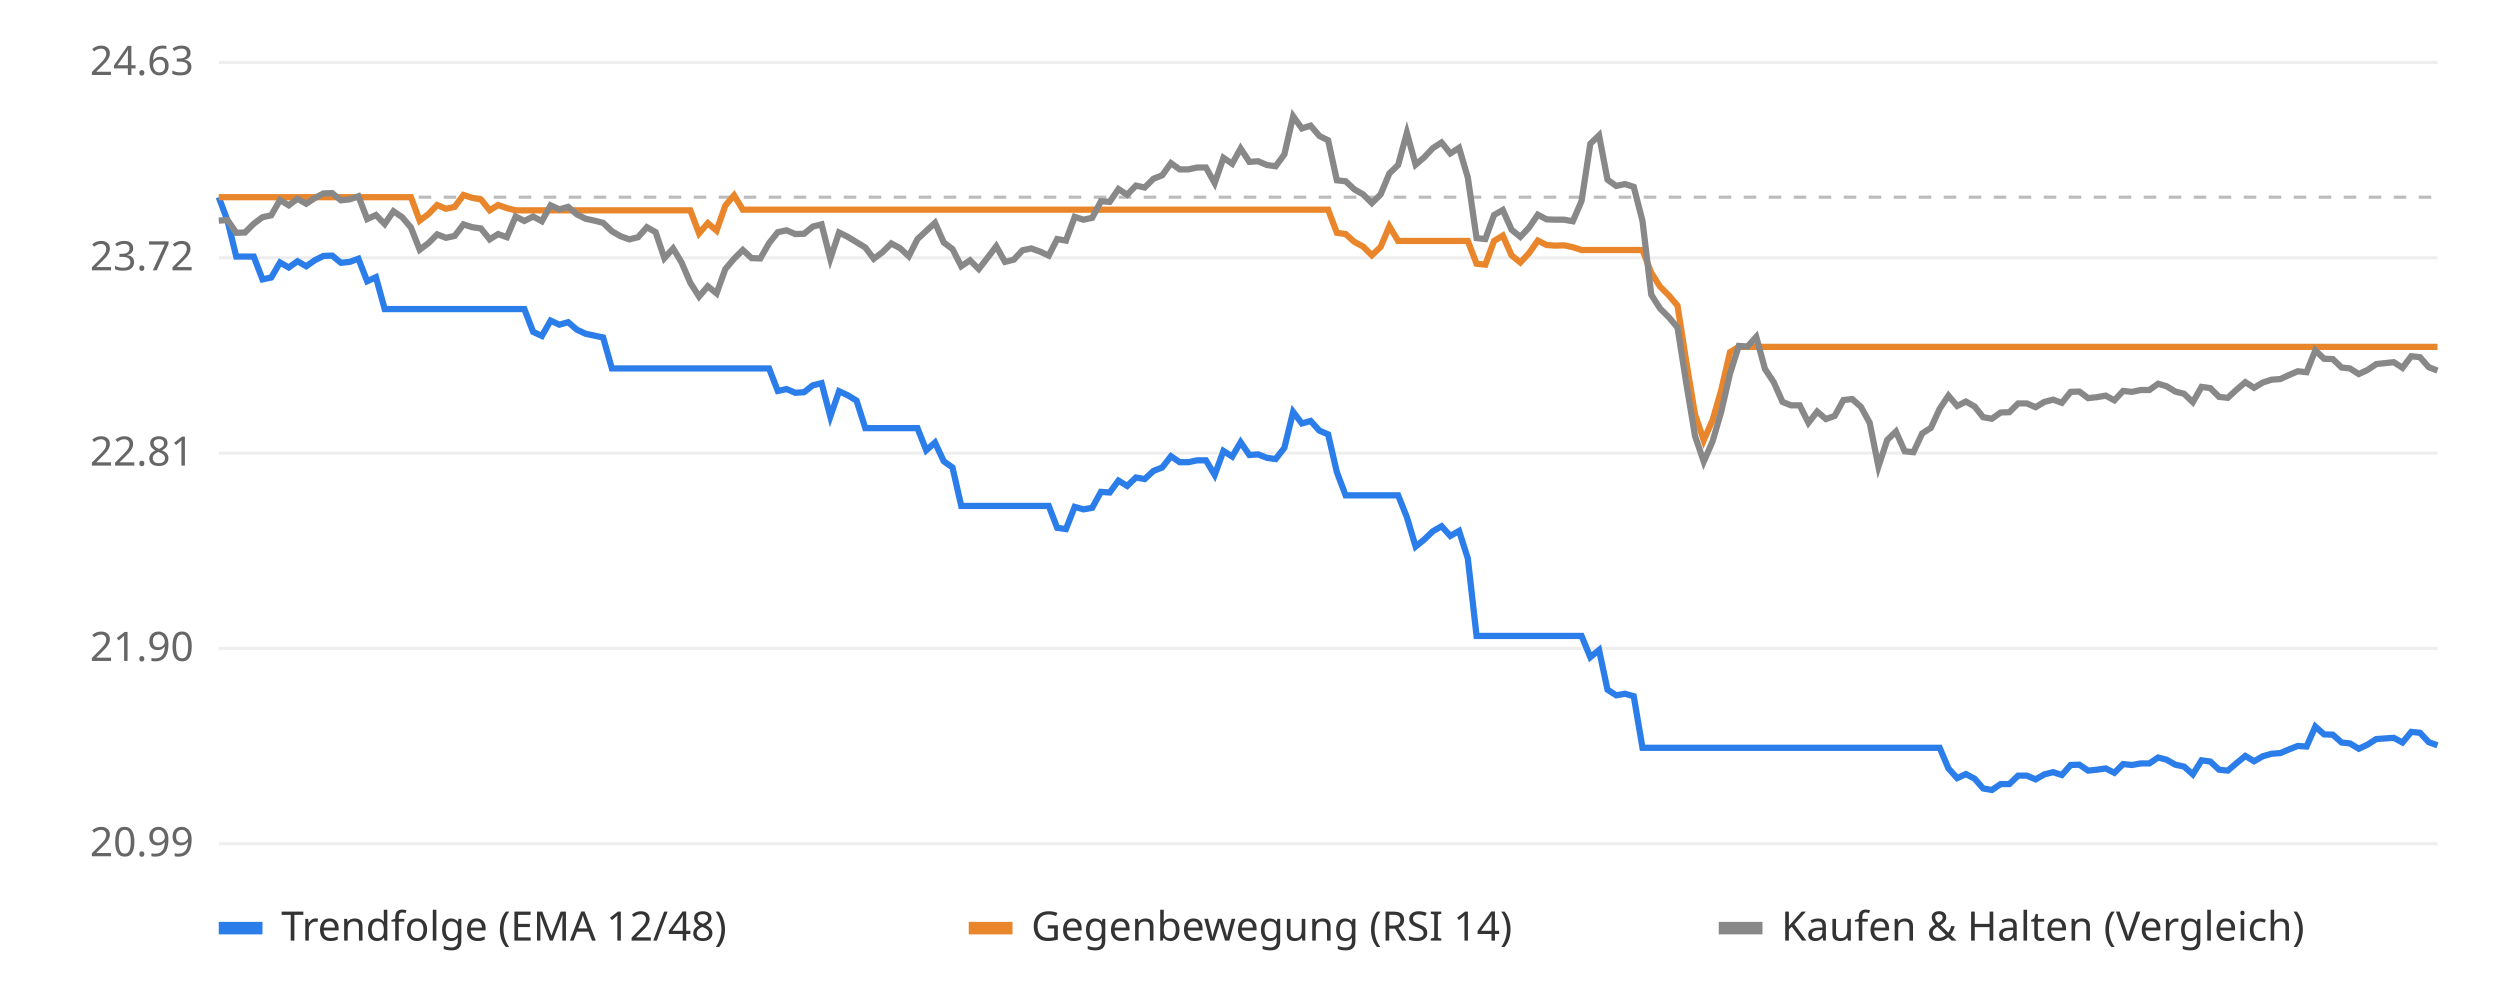
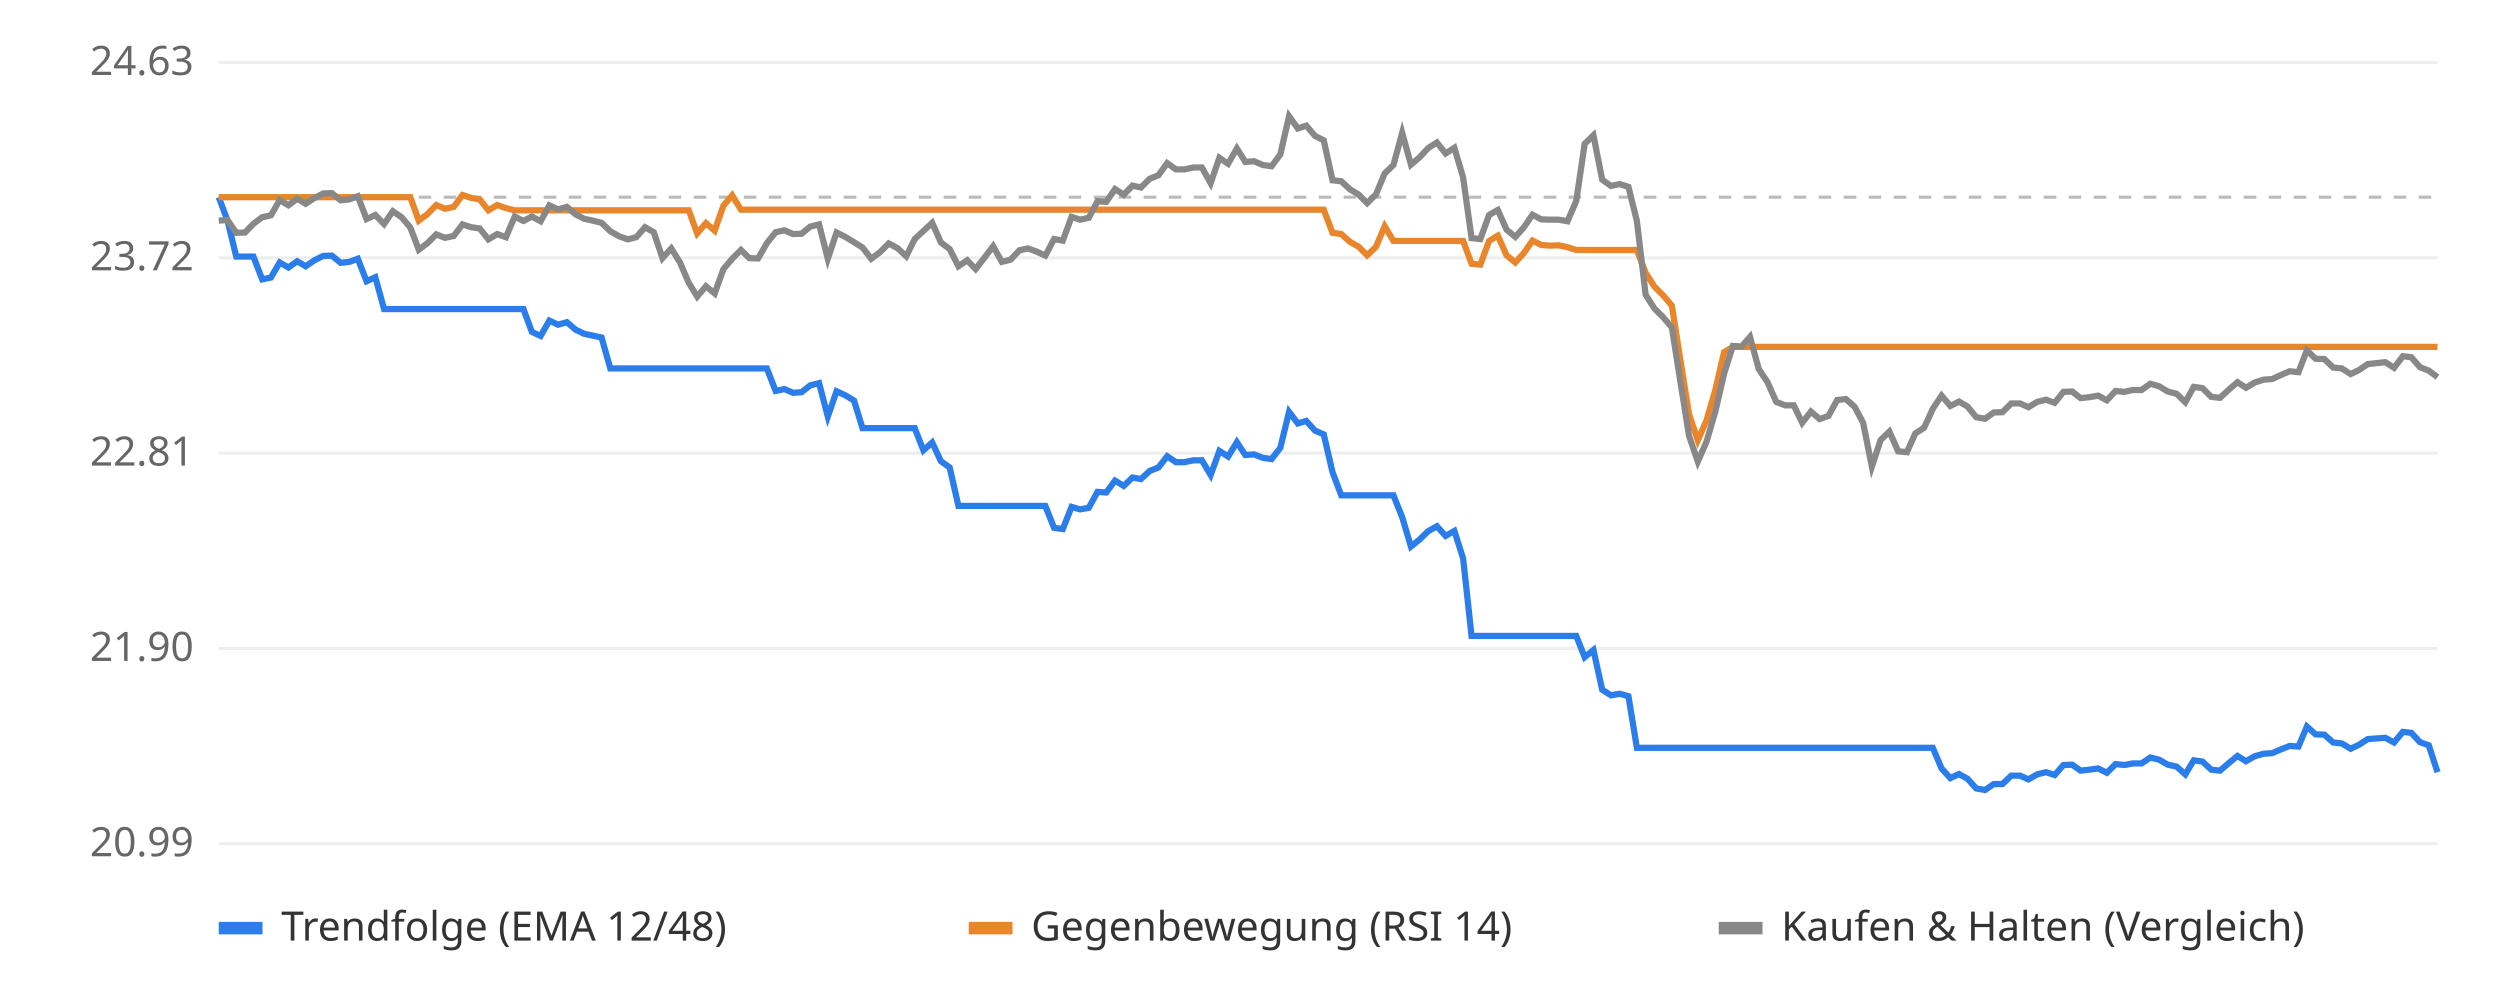
<svg xmlns="http://www.w3.org/2000/svg" viewBox="0 0 800 320" font-family="sans-serif" font-size="13">
  <rect width="800" height="320" fill="#ffffff" />
  <line x1="70" x2="780" y1="270.0" y2="270.0" stroke="#eeeeee" />
  <text x="62" y="274.0" text-anchor="end" fill="#666">20.99</text>
  <line x1="70" x2="780" y1="207.5" y2="207.5" stroke="#eeeeee" />
  <text x="62" y="211.5" text-anchor="end" fill="#666">21.90</text>
  <line x1="70" x2="780" y1="145.0" y2="145.0" stroke="#eeeeee" />
  <text x="62" y="149.0" text-anchor="end" fill="#666">22.81</text>
  <line x1="70" x2="780" y1="82.5" y2="82.5" stroke="#eeeeee" />
  <text x="62" y="86.5" text-anchor="end" fill="#666">23.72</text>
  <line x1="70" x2="780" y1="20.0" y2="20.0" stroke="#eeeeee" />
  <text x="62" y="24.0" text-anchor="end" fill="#666">24.63</text>
  <line x1="70" x2="780" y1="63.1" y2="63.1" stroke="#bbbbbb" stroke-dasharray="4 4" />
-   <polyline points="70.0,63.1 72.8,70.6 75.6,82.1 78.4,82.1 81.2,82.1 84.0,89.4 86.8,88.8 89.6,84.0 92.4,85.6 95.2,83.6 98.0,85.2 100.7,83.3 103.5,81.9 106.3,81.8 109.1,84.1 111.9,83.8 114.7,82.8 117.5,90.0 120.3,88.7 123.1,98.9 125.9,98.9 128.7,98.9 131.5,98.9 134.3,98.9 137.1,98.9 139.9,98.9 142.7,98.9 145.5,98.9 148.3,98.9 151.1,98.9 153.9,98.9 156.7,98.9 159.4,98.9 162.2,98.9 165.0,98.9 167.8,98.9 170.6,106.2 173.4,107.5 176.2,102.6 179.0,103.9 181.8,103.1 184.6,105.5 187.4,106.8 190.2,107.4 193.0,108.0 195.8,117.9 198.6,117.9 201.4,117.9 204.2,117.9 207.0,117.9 209.8,117.9 212.6,117.9 215.4,117.9 218.1,117.9 220.9,117.9 223.7,117.9 226.5,117.9 229.3,117.9 232.1,117.9 234.9,117.9 237.7,117.9 240.5,117.9 243.3,117.9 246.1,117.9 248.9,125.1 251.7,124.5 254.5,125.7 257.3,125.5 260.1,123.3 262.9,122.6 265.7,133.3 268.5,125.2 271.3,126.5 274.1,128.2 276.9,137.0 279.6,137.0 282.4,137.0 285.2,137.0 288.0,137.0 290.8,137.0 293.6,137.0 296.4,144.1 299.2,141.6 302.0,147.6 304.8,149.6 307.6,161.9 310.4,161.9 313.2,161.9 316.0,161.9 318.8,161.9 321.6,161.9 324.4,161.9 327.2,161.9 330.0,161.9 332.8,161.9 335.6,161.9 338.3,168.9 341.1,169.3 343.9,162.2 346.7,163.0 349.5,162.5 352.3,157.4 355.1,157.6 357.9,153.8 360.7,155.5 363.5,152.8 366.3,153.3 369.1,150.7 371.9,149.6 374.7,146.0 377.5,147.9 380.3,147.9 383.1,147.3 385.9,147.3 388.7,152.0 391.5,144.3 394.3,146.1 397.0,141.5 399.8,145.6 402.6,145.4 405.4,146.5 408.2,146.9 411.0,143.3 413.8,131.8 416.6,135.5 419.4,134.7 422.2,137.8 425.0,139.0 427.8,151.1 430.6,158.5 433.4,158.5 436.2,158.5 439.0,158.5 441.8,158.5 444.6,158.5 447.4,158.5 450.2,165.5 453.0,174.9 455.7,172.7 458.5,170.0 461.3,168.4 464.1,171.5 466.9,169.9 469.7,178.7 472.5,203.5 475.3,203.5 478.1,203.5 480.9,203.5 483.7,203.5 486.5,203.5 489.3,203.5 492.1,203.5 494.9,203.5 497.7,203.5 500.5,203.5 503.3,203.5 506.1,203.5 508.9,210.3 511.7,208.0 514.4,220.7 517.2,222.5 520.0,222.0 522.8,222.8 525.6,239.3 528.4,239.3 531.2,239.3 534.0,239.3 536.8,239.3 539.6,239.3 542.4,239.3 545.2,239.3 548.0,239.3 550.8,239.3 553.6,239.3 556.4,239.3 559.2,239.3 562.0,239.3 564.8,239.3 567.6,239.3 570.4,239.3 573.1,239.3 575.9,239.3 578.7,239.3 581.5,239.3 584.3,239.3 587.1,239.3 589.9,239.3 592.7,239.3 595.5,239.3 598.3,239.3 601.1,239.3 603.9,239.3 606.7,239.3 609.5,239.3 612.3,239.3 615.1,239.3 617.9,239.3 620.7,239.3 623.5,245.9 626.3,249.0 629.1,247.7 631.9,249.2 634.6,252.3 637.4,252.8 640.2,250.9 643.0,250.9 645.8,248.2 648.6,248.2 651.4,249.4 654.2,247.8 657.0,247.1 659.8,248.0 662.6,244.8 665.4,244.7 668.2,246.6 671.0,246.3 673.8,245.9 676.6,247.3 679.4,244.5 682.2,244.8 685.0,244.3 687.8,244.3 690.6,242.4 693.3,243.1 696.1,244.7 698.9,245.3 701.7,247.8 704.5,243.3 707.3,243.7 710.1,246.3 712.9,246.6 715.7,244.2 718.5,241.9 721.3,243.6 724.1,242.0 726.9,241.2 729.7,241.0 732.5,239.8 735.3,238.7 738.1,238.9 740.9,232.5 743.7,235.0 746.5,235.1 749.3,237.6 752.0,237.9 754.8,239.6 757.6,238.3 760.4,236.5 763.2,236.3 766.0,236.1 768.8,237.6 771.6,234.2 774.4,234.5 777.2,237.5 780.0,238.5" fill="none" stroke="#2b7de9" stroke-width="2" />
-   <polyline points="70.0,63.1 72.8,63.1 75.6,63.1 78.4,63.1 81.2,63.1 84.0,63.1 86.8,63.1 89.6,63.1 92.4,63.1 95.2,63.1 98.0,63.1 100.7,63.1 103.5,63.1 106.3,63.1 109.1,63.1 111.9,63.1 114.7,63.1 117.5,63.1 120.3,63.1 123.1,63.1 125.9,63.1 128.7,63.1 131.5,63.1 134.3,70.6 137.1,68.5 139.9,65.6 142.7,66.8 145.5,66.2 148.3,62.4 151.1,63.3 153.9,63.8 156.7,67.3 159.4,65.6 162.2,66.6 165.0,67.3 167.8,67.3 170.6,67.3 173.4,67.3 176.2,67.3 179.0,67.3 181.8,67.3 184.6,67.3 187.4,67.3 190.2,67.3 193.0,67.3 195.8,67.3 198.6,67.3 201.4,67.3 204.2,67.3 207.0,67.3 209.8,67.3 212.6,67.3 215.4,67.3 218.1,67.3 220.9,67.3 223.7,74.7 226.5,71.4 229.3,73.8 232.1,65.8 234.9,62.5 237.7,67.1 240.5,67.1 243.3,67.1 246.1,67.1 248.9,67.1 251.7,67.1 254.5,67.1 257.3,67.1 260.1,67.1 262.9,67.1 265.7,67.1 268.5,67.1 271.3,67.1 274.1,67.1 276.9,67.1 279.6,67.1 282.4,67.1 285.2,67.1 288.0,67.1 290.8,67.1 293.6,67.1 296.4,67.1 299.2,67.1 302.0,67.1 304.8,67.1 307.6,67.1 310.4,67.1 313.2,67.1 316.0,67.1 318.8,67.1 321.6,67.1 324.4,67.1 327.2,67.1 330.0,67.1 332.8,67.1 335.6,67.1 338.3,67.1 341.1,67.1 343.9,67.1 346.7,67.1 349.5,67.1 352.3,67.1 355.1,67.1 357.9,67.1 360.7,67.1 363.5,67.1 366.3,67.1 369.1,67.1 371.9,67.1 374.7,67.1 377.5,67.1 380.3,67.1 383.1,67.1 385.9,67.1 388.7,67.1 391.5,67.1 394.3,67.1 397.0,67.1 399.8,67.1 402.6,67.1 405.4,67.1 408.2,67.1 411.0,67.1 413.8,67.1 416.6,67.1 419.4,67.1 422.2,67.1 425.0,67.1 427.8,74.5 430.6,74.9 433.4,77.4 436.2,78.9 439.0,81.7 441.8,79.0 444.6,72.4 447.4,77.1 450.2,77.1 453.0,77.1 455.7,77.1 458.5,77.1 461.3,77.1 464.1,77.1 466.9,77.1 469.7,77.1 472.5,84.4 475.3,84.7 478.1,77.1 480.9,75.4 483.7,81.7 486.5,84.0 489.3,81.0 492.1,77.0 494.9,78.4 497.7,78.6 500.5,78.5 503.3,79.1 506.1,80.0 508.9,80.0 511.7,80.0 514.4,80.0 517.2,80.0 520.0,80.0 522.8,80.0 525.6,80.0 528.4,87.3 531.2,91.7 534.0,94.5 536.8,97.8 539.6,115.7 542.4,132.6 545.2,140.9 548.0,134.5 550.8,124.8 553.6,112.7 556.4,111.0 559.2,111.0 562.0,111.0 564.8,111.0 567.6,111.0 570.4,111.0 573.1,111.0 575.9,111.0 578.7,111.0 581.5,111.0 584.3,111.0 587.1,111.0 589.9,111.0 592.7,111.0 595.5,111.0 598.3,111.0 601.1,111.0 603.9,111.0 606.7,111.0 609.5,111.0 612.3,111.0 615.1,111.0 617.9,111.0 620.7,111.0 623.5,111.0 626.3,111.0 629.1,111.0 631.9,111.0 634.6,111.0 637.4,111.0 640.2,111.0 643.0,111.0 645.8,111.0 648.6,111.0 651.4,111.0 654.2,111.0 657.0,111.0 659.8,111.0 662.6,111.0 665.4,111.0 668.2,111.0 671.0,111.0 673.8,111.0 676.6,111.0 679.4,111.0 682.2,111.0 685.0,111.0 687.8,111.0 690.6,111.0 693.3,111.0 696.1,111.0 698.9,111.0 701.7,111.0 704.5,111.0 707.3,111.0 710.1,111.0 712.9,111.0 715.7,111.0 718.5,111.0 721.3,111.0 724.1,111.0 726.9,111.0 729.7,111.0 732.5,111.0 735.3,111.0 738.1,111.0 740.9,111.0 743.7,111.0 746.5,111.0 749.3,111.0 752.0,111.0 754.8,111.0 757.6,111.0 760.4,111.0 763.2,111.0 766.0,111.0 768.8,111.0 771.6,111.0 774.4,111.0 777.2,111.0 780.0,111.0" fill="none" stroke="#e9862b" stroke-width="2" />
-   <polyline points="70.0,70.6 72.8,70.4 75.6,74.5 78.4,74.4 81.2,71.6 84.0,69.5 86.8,68.9 89.6,64.0 92.4,65.7 95.2,63.6 98.0,65.2 100.7,63.4 103.5,61.9 106.3,61.8 109.1,64.1 111.9,63.8 114.7,62.8 117.5,70.1 120.3,68.8 123.1,71.7 125.9,67.6 128.7,69.5 131.5,72.8 134.3,79.9 137.1,77.8 139.9,75.0 142.7,76.1 145.5,75.5 148.3,71.8 151.1,72.7 153.9,73.1 156.7,76.6 159.4,74.9 162.2,75.9 165.0,69.3 167.8,70.7 170.6,69.3 173.4,70.8 176.2,65.7 179.0,67.0 181.8,66.2 184.6,68.6 187.4,70.0 190.2,70.6 193.0,71.3 195.8,74.0 198.6,75.6 201.4,76.6 204.2,75.9 207.0,72.7 209.8,74.3 212.6,82.6 215.4,79.5 218.1,84.0 220.9,90.5 223.7,94.9 226.5,91.6 229.3,93.9 232.1,86.1 234.9,82.8 237.7,80.0 240.5,82.6 243.3,82.7 246.1,77.8 248.9,74.3 251.7,73.7 254.5,74.9 257.3,74.8 260.1,72.5 262.9,71.8 265.7,82.8 268.5,74.4 271.3,75.8 274.1,77.5 276.9,79.2 279.6,82.8 282.4,80.7 285.2,77.9 288.0,79.4 290.8,82.0 293.6,76.5 296.4,73.9 299.2,71.3 302.0,77.6 304.8,79.7 307.6,85.2 310.4,83.3 313.2,86.1 316.0,82.5 318.8,78.8 321.6,83.8 324.4,83.1 327.2,80.1 330.0,79.5 332.8,80.5 335.6,81.8 338.3,76.5 341.1,77.0 343.9,69.4 346.7,70.3 349.5,69.7 352.3,64.4 355.1,64.6 357.9,60.5 360.7,62.3 363.5,59.4 366.3,60.0 369.1,57.2 371.9,56.1 374.7,52.2 377.5,54.2 380.3,54.2 383.1,53.6 385.9,53.6 388.7,58.6 391.5,50.5 394.3,52.4 397.0,47.5 399.8,51.8 402.6,51.6 405.4,52.8 408.2,53.2 411.0,49.4 413.8,37.2 416.6,41.1 419.4,40.2 422.2,43.5 425.0,44.9 427.8,57.7 430.6,58.0 433.4,60.6 436.2,62.2 439.0,65.0 441.8,62.2 444.6,55.5 447.4,52.8 450.2,42.5 453.0,52.7 455.7,50.4 458.5,47.4 461.3,45.6 464.1,49.1 466.9,47.3 469.7,56.8 472.5,76.2 475.3,76.5 478.1,68.8 480.9,67.2 483.7,73.5 486.5,75.8 489.3,72.8 492.1,68.7 494.9,70.2 497.7,70.3 500.5,70.3 503.3,70.8 506.1,64.3 508.9,46.0 511.7,43.3 514.4,57.5 517.2,59.5 520.0,58.9 522.8,59.8 525.6,70.7 528.4,94.3 531.2,98.7 534.0,101.5 536.8,104.8 539.6,122.6 542.4,139.5 545.2,147.7 548.0,141.3 550.8,131.7 553.6,119.6 556.4,110.7 559.2,110.9 562.0,107.8 564.8,118.1 567.6,122.3 570.4,128.6 573.1,129.7 575.9,129.7 578.7,135.3 581.5,131.7 584.3,134.1 587.1,133.1 589.9,128.0 592.7,127.7 595.5,130.2 598.3,135.3 601.1,149.3 603.9,140.8 606.7,138.1 609.5,144.4 612.3,144.7 615.1,138.7 617.9,136.9 620.7,130.8 623.5,126.6 626.3,129.9 629.1,128.5 631.9,130.1 634.6,133.5 637.4,134.0 640.2,132.0 643.0,131.9 645.8,129.1 648.6,129.1 651.4,130.3 654.2,128.6 657.0,127.9 659.8,128.9 662.6,125.4 665.4,125.3 668.2,127.4 671.0,127.1 673.8,126.6 676.6,128.1 679.4,125.1 682.2,125.4 685.0,124.8 687.8,124.8 690.6,122.8 693.3,123.6 696.1,125.3 698.9,126.0 701.7,128.7 704.5,123.8 707.3,124.2 710.1,127.0 712.9,127.3 715.7,124.7 718.5,122.3 721.3,124.1 724.1,122.4 726.9,121.5 729.7,121.3 732.5,120.0 735.3,118.8 738.1,119.1 740.9,112.1 743.7,114.8 746.5,114.9 749.3,117.6 752.0,117.9 754.8,119.7 757.6,118.4 760.4,116.5 763.2,116.2 766.0,115.9 768.8,117.7 771.6,114.0 774.4,114.3 777.2,117.5 780.0,118.6" fill="none" stroke="#888888" stroke-width="2" />
+   <polyline points="70.0,63.1 72.8,70.6 75.6,82.1 78.4,82.1 81.1,82.1 83.9,89.4 86.7,88.8 89.5,84.0 92.3,85.6 95.1,83.6 97.8,85.2 100.6,83.3 103.4,81.9 106.2,81.8 109.0,84.1 111.8,83.8 114.5,82.8 117.3,90.0 120.1,88.7 122.9,98.9 125.7,98.9 128.5,98.9 131.3,98.9 134.0,98.9 136.8,98.9 139.6,98.9 142.4,98.9 145.2,98.9 148.0,98.9 150.7,98.9 153.5,98.9 156.3,98.9 159.1,98.9 161.9,98.9 164.7,98.9 167.5,98.9 170.2,106.2 173.0,107.5 175.8,102.6 178.6,103.9 181.4,103.1 184.2,105.5 186.9,106.8 189.7,107.4 192.5,108.0 195.3,117.9 198.1,117.9 200.9,117.9 203.6,117.9 206.4,117.9 209.2,117.9 212.0,117.9 214.8,117.9 217.6,117.9 220.4,117.9 223.1,117.9 225.9,117.9 228.7,117.9 231.5,117.9 234.3,117.9 237.1,117.9 239.8,117.9 242.6,117.9 245.4,117.9 248.2,125.1 251.0,124.5 253.8,125.7 256.5,125.5 259.3,123.3 262.1,122.6 264.9,133.3 267.7,125.2 270.5,126.5 273.3,128.2 276.0,137.0 278.8,137.0 281.6,137.0 284.4,137.0 287.2,137.0 290.0,137.0 292.7,137.0 295.5,144.1 298.3,141.6 301.1,147.6 303.9,149.6 306.7,161.9 309.5,161.9 312.2,161.9 315.0,161.9 317.8,161.9 320.6,161.9 323.4,161.9 326.2,161.9 328.9,161.9 331.7,161.9 334.5,161.9 337.3,168.9 340.1,169.3 342.9,162.2 345.6,163.0 348.4,162.5 351.2,157.4 354.0,157.6 356.8,153.8 359.6,155.5 362.4,152.8 365.1,153.3 367.9,150.7 370.7,149.6 373.5,146.0 376.3,147.9 379.1,147.9 381.8,147.3 384.6,147.3 387.4,152.0 390.2,144.3 393.0,146.1 395.8,141.5 398.5,145.6 401.3,145.4 404.1,146.5 406.9,146.9 409.7,143.3 412.5,131.8 415.3,135.5 418.0,134.7 420.8,137.8 423.6,139.0 426.4,151.1 429.2,158.5 432.0,158.5 434.7,158.5 437.5,158.5 440.3,158.5 443.1,158.5 445.9,158.5 448.7,165.5 451.5,174.9 454.2,172.7 457.0,170.0 459.8,168.4 462.6,171.5 465.4,169.9 468.2,178.7 470.9,203.5 473.7,203.5 476.5,203.5 479.3,203.5 482.1,203.5 484.9,203.5 487.6,203.5 490.4,203.5 493.2,203.5 496.0,203.5 498.8,203.5 501.6,203.5 504.4,203.5 507.1,210.3 509.9,208.0 512.7,220.7 515.5,222.5 518.3,222.0 521.1,222.8 523.8,239.3 526.6,239.3 529.4,239.3 532.2,239.3 535.0,239.3 537.8,239.3 540.5,239.3 543.3,239.3 546.1,239.3 548.9,239.3 551.7,239.3 554.5,239.3 557.3,239.3 560.0,239.3 562.8,239.3 565.6,239.3 568.4,239.3 571.2,239.3 574.0,239.3 576.7,239.3 579.5,239.3 582.3,239.3 585.1,239.3 587.9,239.3 590.7,239.3 593.5,239.3 596.2,239.3 599.0,239.3 601.8,239.3 604.6,239.3 607.4,239.3 610.2,239.3 612.9,239.3 615.7,239.3 618.5,239.3 621.3,245.9 624.1,249.0 626.9,247.7 629.6,249.2 632.4,252.3 635.2,252.8 638.0,250.9 640.8,250.9 643.6,248.2 646.4,248.2 649.1,249.4 651.9,247.8 654.7,247.1 657.5,248.0 660.3,244.8 663.1,244.7 665.8,246.6 668.6,246.3 671.4,245.9 674.2,247.3 677.0,244.5 679.8,244.8 682.5,244.3 685.3,244.3 688.1,242.4 690.9,243.1 693.7,244.7 696.5,245.3 699.3,247.8 702.0,243.3 704.8,243.7 707.6,246.3 710.4,246.6 713.2,244.2 716.0,241.9 718.7,243.6 721.5,242.0 724.3,241.2 727.1,241.0 729.9,239.8 732.7,238.7 735.5,238.9 738.2,232.5 741.0,235.0 743.8,235.1 746.6,237.6 749.4,237.9 752.2,239.6 754.9,238.3 757.7,236.5 760.5,236.3 763.3,236.1 766.1,237.6 768.9,234.2 771.6,234.5 774.4,237.5 777.2,238.5 780.0,247.1" fill="none" stroke="#2b7de9" stroke-width="2" />
+   <polyline points="70.0,63.1 72.8,63.1 75.6,63.1 78.4,63.1 81.1,63.1 83.9,63.1 86.7,63.1 89.5,63.1 92.3,63.1 95.1,63.1 97.8,63.1 100.6,63.1 103.4,63.1 106.2,63.1 109.0,63.1 111.8,63.1 114.5,63.1 117.3,63.1 120.1,63.1 122.9,63.1 125.7,63.1 128.5,63.1 131.3,63.1 134.0,70.6 136.8,68.5 139.6,65.6 142.4,66.8 145.2,66.2 148.0,62.4 150.7,63.3 153.5,63.8 156.3,67.3 159.1,65.6 161.9,66.6 164.7,67.3 167.5,67.3 170.2,67.3 173.0,67.3 175.8,67.3 178.6,67.3 181.4,67.3 184.2,67.3 186.9,67.3 189.7,67.3 192.5,67.3 195.3,67.3 198.1,67.3 200.9,67.3 203.6,67.3 206.4,67.3 209.2,67.3 212.0,67.3 214.8,67.3 217.6,67.3 220.4,67.3 223.1,74.7 225.9,71.4 228.7,73.8 231.5,65.8 234.3,62.5 237.1,67.1 239.8,67.1 242.6,67.1 245.4,67.1 248.2,67.1 251.0,67.1 253.8,67.1 256.5,67.1 259.3,67.1 262.1,67.1 264.9,67.1 267.7,67.1 270.5,67.1 273.3,67.1 276.0,67.1 278.8,67.1 281.6,67.1 284.4,67.1 287.2,67.1 290.0,67.1 292.7,67.1 295.5,67.1 298.3,67.1 301.1,67.1 303.9,67.1 306.7,67.1 309.5,67.1 312.2,67.1 315.0,67.1 317.8,67.1 320.6,67.1 323.4,67.1 326.2,67.1 328.9,67.1 331.7,67.1 334.5,67.1 337.3,67.1 340.1,67.1 342.9,67.1 345.6,67.1 348.4,67.1 351.2,67.1 354.0,67.1 356.8,67.1 359.6,67.1 362.4,67.1 365.1,67.1 367.9,67.1 370.7,67.1 373.5,67.1 376.3,67.1 379.1,67.1 381.8,67.1 384.6,67.1 387.4,67.1 390.2,67.1 393.0,67.1 395.8,67.1 398.5,67.1 401.3,67.1 404.1,67.1 406.9,67.1 409.7,67.1 412.5,67.1 415.3,67.1 418.0,67.1 420.8,67.1 423.6,67.1 426.4,74.5 429.2,74.9 432.0,77.4 434.7,78.9 437.5,81.7 440.3,79.0 443.1,72.4 445.9,77.1 448.7,77.1 451.5,77.1 454.2,77.1 457.0,77.1 459.8,77.1 462.6,77.1 465.4,77.1 468.2,77.1 470.9,84.4 473.7,84.7 476.5,77.1 479.3,75.4 482.1,81.7 484.9,84.0 487.6,81.0 490.4,77.0 493.2,78.4 496.0,78.6 498.8,78.5 501.6,79.1 504.4,80.0 507.1,80.0 509.9,80.0 512.7,80.0 515.5,80.0 518.3,80.0 521.1,80.0 523.8,80.0 526.6,87.3 529.4,91.7 532.2,94.5 535.0,97.8 537.8,115.7 540.5,132.6 543.3,140.9 546.1,134.5 548.9,124.8 551.7,112.7 554.5,111.0 557.3,111.0 560.0,111.0 562.8,111.0 565.6,111.0 568.4,111.0 571.2,111.0 574.0,111.0 576.7,111.0 579.5,111.0 582.3,111.0 585.1,111.0 587.9,111.0 590.7,111.0 593.5,111.0 596.2,111.0 599.0,111.0 601.8,111.0 604.6,111.0 607.4,111.0 610.2,111.0 612.9,111.0 615.7,111.0 618.5,111.0 621.3,111.0 624.1,111.0 626.9,111.0 629.6,111.0 632.4,111.0 635.2,111.0 638.0,111.0 640.8,111.0 643.6,111.0 646.4,111.0 649.1,111.0 651.9,111.0 654.7,111.0 657.5,111.0 660.3,111.0 663.1,111.0 665.8,111.0 668.6,111.0 671.4,111.0 674.2,111.0 677.0,111.0 679.8,111.0 682.5,111.0 685.3,111.0 688.1,111.0 690.9,111.0 693.7,111.0 696.5,111.0 699.3,111.0 702.0,111.0 704.8,111.0 707.6,111.0 710.4,111.0 713.2,111.0 716.0,111.0 718.7,111.0 721.5,111.0 724.3,111.0 727.1,111.0 729.9,111.0 732.7,111.0 735.5,111.0 738.2,111.0 741.0,111.0 743.8,111.0 746.6,111.0 749.4,111.0 752.2,111.0 754.9,111.0 757.7,111.0 760.5,111.0 763.3,111.0 766.1,111.0 768.9,111.0 771.6,111.0 774.4,111.0 777.2,111.0 780.0,111.0" fill="none" stroke="#e9862b" stroke-width="2" />
+   <polyline points="70.0,70.6 72.8,70.4 75.6,74.5 78.4,74.4 81.1,71.6 83.9,69.5 86.7,68.9 89.5,64.0 92.3,65.7 95.1,63.6 97.8,65.2 100.6,63.4 103.4,61.9 106.2,61.8 109.0,64.1 111.8,63.8 114.5,62.8 117.3,70.1 120.1,68.8 122.9,71.7 125.7,67.6 128.5,69.5 131.3,72.8 134.0,79.9 136.8,77.8 139.6,75.0 142.4,76.1 145.2,75.5 148.0,71.8 150.7,72.7 153.5,73.1 156.3,76.6 159.1,74.9 161.9,75.9 164.7,69.3 167.5,70.7 170.2,69.3 173.0,70.8 175.8,65.7 178.6,67.0 181.4,66.2 184.2,68.6 186.9,70.0 189.7,70.6 192.5,71.3 195.3,74.0 198.1,75.6 200.9,76.6 203.6,75.9 206.4,72.7 209.2,74.3 212.0,82.6 214.8,79.5 217.6,84.0 220.4,90.5 223.1,94.9 225.9,91.6 228.7,93.9 231.5,86.1 234.3,82.8 237.1,80.0 239.8,82.6 242.6,82.7 245.4,77.8 248.2,74.3 251.0,73.7 253.8,74.9 256.5,74.8 259.3,72.5 262.1,71.8 264.9,82.8 267.7,74.4 270.5,75.8 273.3,77.5 276.0,79.2 278.8,82.8 281.6,80.7 284.4,77.9 287.2,79.4 290.0,82.0 292.7,76.5 295.5,73.9 298.3,71.3 301.1,77.6 303.9,79.7 306.7,85.2 309.5,83.3 312.2,86.1 315.0,82.5 317.8,78.8 320.6,83.8 323.4,83.1 326.2,80.1 328.9,79.5 331.7,80.5 334.5,81.8 337.3,76.5 340.1,77.0 342.9,69.4 345.6,70.3 348.4,69.7 351.2,64.4 354.0,64.6 356.8,60.5 359.6,62.3 362.4,59.4 365.1,60.0 367.9,57.2 370.7,56.1 373.5,52.2 376.3,54.2 379.1,54.2 381.8,53.6 384.6,53.6 387.4,58.6 390.2,50.5 393.0,52.4 395.8,47.5 398.5,51.8 401.3,51.6 404.1,52.8 406.9,53.2 409.7,49.4 412.5,37.2 415.3,41.1 418.0,40.2 420.8,43.5 423.6,44.9 426.4,57.7 429.2,58.0 432.0,60.6 434.7,62.2 437.5,65.0 440.3,62.2 443.1,55.5 445.9,52.8 448.7,42.5 451.5,52.7 454.2,50.4 457.0,47.4 459.8,45.6 462.6,49.1 465.4,47.3 468.2,56.8 470.9,76.2 473.7,76.5 476.5,68.8 479.3,67.2 482.1,73.5 484.9,75.8 487.6,72.8 490.4,68.7 493.2,70.2 496.0,70.3 498.8,70.3 501.6,70.8 504.4,64.3 507.1,46.0 509.9,43.3 512.7,57.5 515.5,59.5 518.3,58.9 521.1,59.8 523.8,70.7 526.6,94.3 529.4,98.7 532.2,101.5 535.0,104.8 537.8,122.6 540.5,139.5 543.3,147.7 546.1,141.3 548.9,131.7 551.7,119.6 554.5,110.7 557.3,110.9 560.0,107.8 562.8,118.1 565.6,122.3 568.4,128.6 571.2,129.7 574.0,129.7 576.7,135.3 579.5,131.7 582.3,134.1 585.1,133.1 587.9,128.0 590.7,127.7 593.5,130.2 596.2,135.3 599.0,149.3 601.8,140.8 604.6,138.1 607.4,144.4 610.2,144.7 612.9,138.7 615.7,136.9 618.5,130.8 621.3,126.6 624.1,129.9 626.9,128.5 629.6,130.1 632.4,133.5 635.2,134.0 638.0,132.0 640.8,131.9 643.6,129.1 646.4,129.1 649.1,130.3 651.9,128.6 654.7,127.9 657.5,128.9 660.3,125.4 663.1,125.3 665.8,127.4 668.6,127.1 671.4,126.6 674.2,128.1 677.0,125.1 679.8,125.4 682.5,124.8 685.3,124.8 688.1,122.8 690.9,123.6 693.7,125.3 696.5,126.0 699.3,128.7 702.0,123.8 704.8,124.2 707.6,127.0 710.4,127.3 713.2,124.7 716.0,122.3 718.7,124.1 721.5,122.4 724.3,121.5 727.1,121.3 729.9,120.0 732.7,118.8 735.5,119.1 738.2,112.1 741.0,114.8 743.8,114.9 746.6,117.6 749.4,117.9 752.2,119.7 754.9,118.4 757.7,116.5 760.5,116.2 763.3,115.9 766.1,117.7 768.9,114.0 771.6,114.3 774.4,117.5 777.2,118.6 780.0,120.7" fill="none" stroke="#888888" stroke-width="2" />
  <rect x="70" y="295" width="14" height="4" fill="#2b7de9" />
  <text x="90" y="301" fill="#333">Trendfolge (EMA 12/48)</text>
  <rect x="310" y="295" width="14" height="4" fill="#e9862b" />
  <text x="330" y="301" fill="#333">Gegenbewegung (RSI 14)</text>
  <rect x="550" y="295" width="14" height="4" fill="#888888" />
  <text x="570" y="301" fill="#333">Kaufen &amp; Halten (Vergleich)</text>
</svg>
